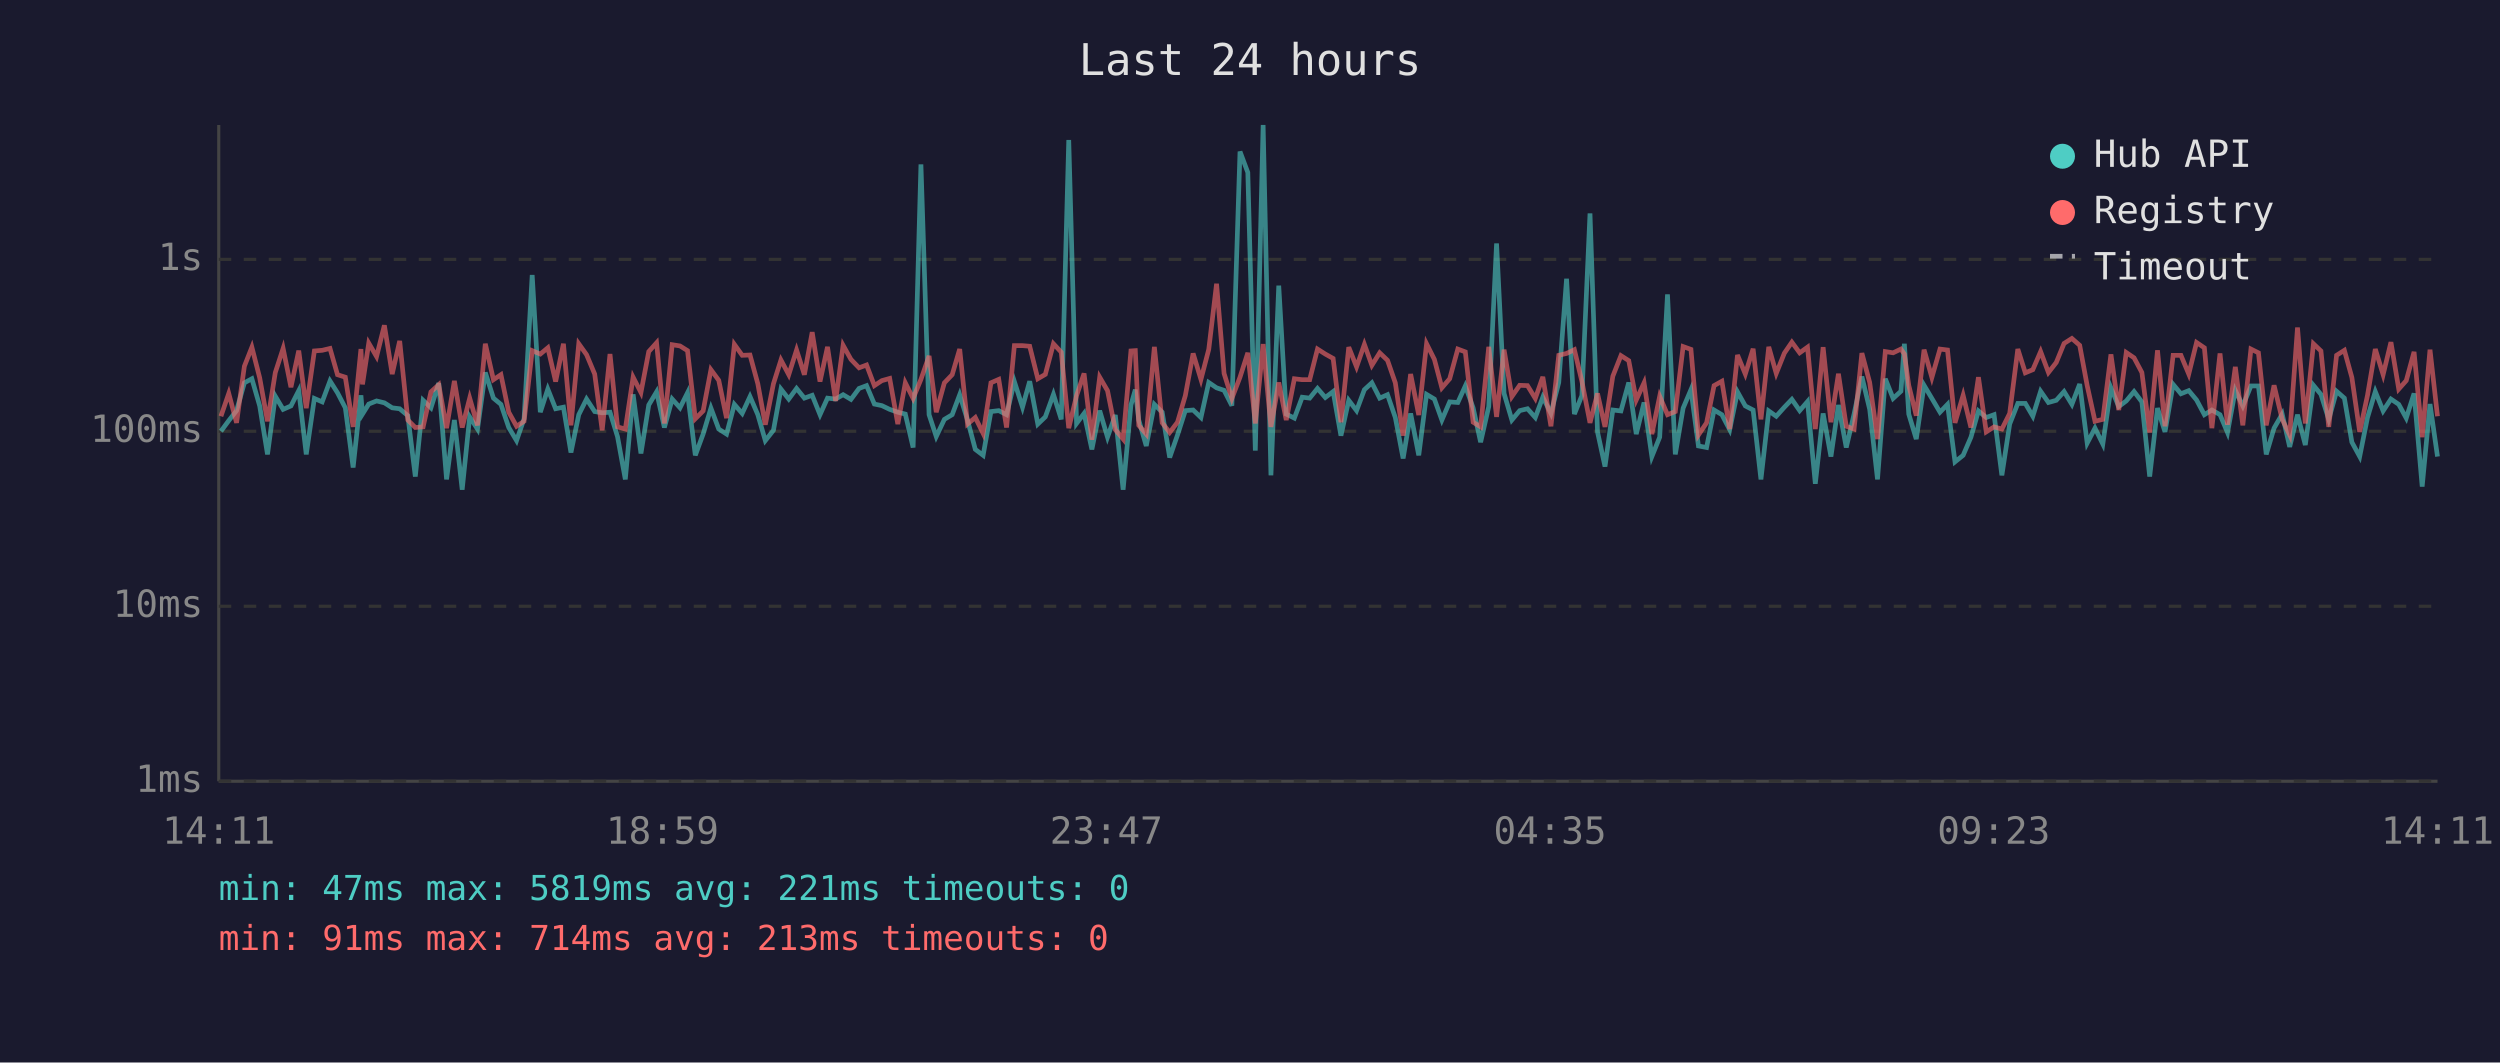
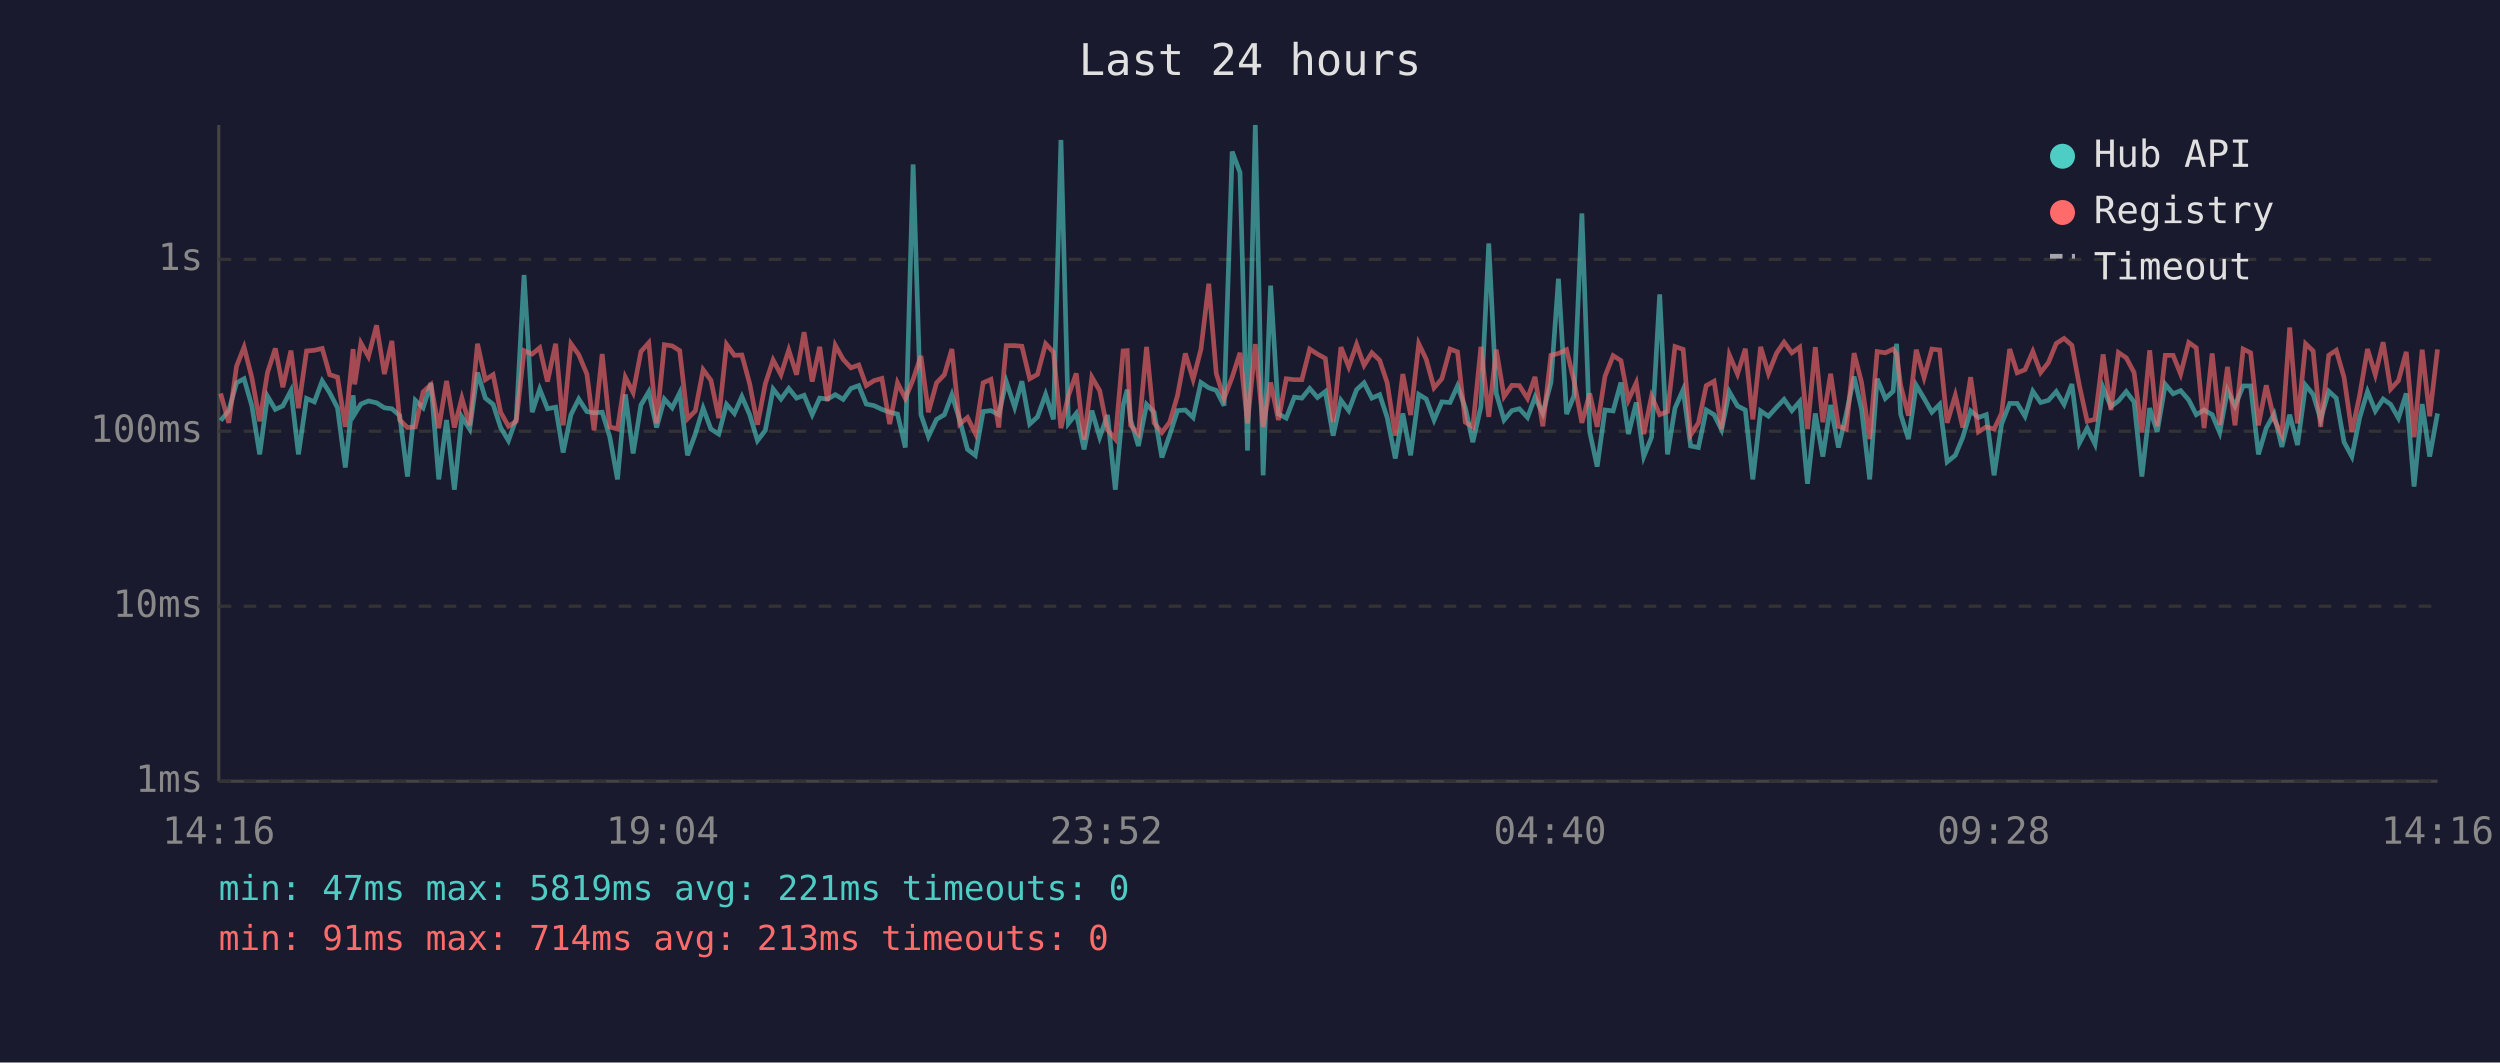
<svg xmlns="http://www.w3.org/2000/svg" viewBox="0 0 800 340" font-family="monospace" font-size="12">
  <rect width="800" height="340" fill="#1a1a2e" />
  <text x="400" y="24" fill="#e0e0e0" font-size="14" text-anchor="middle">Last 24 hours</text>
  <line x1="70" y1="40" x2="70" y2="250" stroke="#444" stroke-width="1" />
  <line x1="70" y1="250" x2="780" y2="250" stroke="#444" stroke-width="1" />
  <line x1="70" y1="250" x2="780" y2="250" stroke="#333" stroke-width="1" stroke-dasharray="4" />
  <text x="65" y="250" fill="#888" text-anchor="end" dominant-baseline="middle">1ms</text>
  <line x1="70" y1="194" x2="780" y2="194" stroke="#333" stroke-width="1" stroke-dasharray="4" />
  <text x="65" y="194" fill="#888" text-anchor="end" dominant-baseline="middle">10ms</text>
  <line x1="70" y1="138" x2="780" y2="138" stroke="#333" stroke-width="1" stroke-dasharray="4" />
  <text x="65" y="138" fill="#888" text-anchor="end" dominant-baseline="middle">100ms</text>
  <line x1="70" y1="83" x2="780" y2="83" stroke="#333" stroke-width="1" stroke-dasharray="4" />
  <text x="65" y="83" fill="#888" text-anchor="end" dominant-baseline="middle">1s</text>
-   <text x="70" y="270" fill="#888" text-anchor="middle">14:11</text>
-   <text x="212" y="270" fill="#888" text-anchor="middle">18:59</text>
-   <text x="354" y="270" fill="#888" text-anchor="middle">23:47</text>
-   <text x="496" y="270" fill="#888" text-anchor="middle">04:35</text>
-   <text x="638" y="270" fill="#888" text-anchor="middle">09:23</text>
-   <text x="780" y="270" fill="#888" text-anchor="middle">14:11</text>
-   <polyline points="70.7,138.0 73.2,134.6 75.7,131.4 78.2,122.5 80.6,121.2 83.1,129.9 85.6,145.4 88.1,126.8 90.6,131.0 93.1,129.9 95.6,125.0 98.0,145.4 100.6,127.5 103.1,128.6 105.6,121.9 108.0,125.7 110.5,130.5 113.0,149.6 115.5,126.5 116.0,132.5 118.0,129.3 120.5,128.3 123.0,128.9 125.5,130.5 127.9,130.8 130.5,133.0 132.9,152.5 135.4,128.1 137.9,130.5 140.4,122.6 142.9,153.4 145.4,134.4 147.9,156.7 150.3,133.4 152.8,137.3 155.3,119.2 157.9,127.4 160.3,129.4 162.8,136.8 165.3,141.0 167.7,134.0 170.3,88.0 172.9,131.9 175.3,124.5 177.8,130.8 180.3,130.3 182.7,144.8 185.2,132.7 187.7,127.7 190.3,131.7 192.7,132.1 195.2,131.9 197.6,139.7 200.1,153.4 202.6,126.2 205.1,145.1 207.6,129.6 210.1,125.4 212.6,136.8 215.1,127.7 217.6,130.5 220.0,125.7 222.5,145.7 225.0,138.9 227.5,130.6 230.0,137.3 232.5,138.9 235.0,129.4 237.5,132.3 240.0,126.9 242.5,132.7 244.9,141.0 247.5,137.7 249.9,124.5 252.4,127.7 254.9,124.3 257.4,127.4 259.9,126.5 262.4,132.7 264.8,127.4 267.4,127.7 269.8,126.3 272.3,127.8 274.9,124.3 277.3,123.4 279.8,129.3 282.2,129.8 284.7,131.0 287.3,131.9 289.7,132.5 292.2,143.2 294.7,52.6 297.3,132.7 299.6,139.7 302.2,134.2 304.7,132.7 307.1,126.3 309.6,134.4 312.1,143.8 314.6,145.7 317.1,131.7 319.6,131.4 322.1,132.7 324.6,122.1 327.2,130.3 329.5,122.0 332.1,135.7 334.5,133.4 337.1,126.2 339.6,134.2 342.0,44.8 344.5,135.5 346.9,132.3 349.4,143.8 351.9,131.4 354.4,139.9 356.9,132.8 359.4,156.7 361.9,129.6 363.3,124.7 364.4,134.4 366.8,142.7 369.4,129.4 371.9,131.9 374.3,146.4 376.8,139.2 379.3,131.4 381.8,131.2 384.3,133.6 386.8,122.4 389.3,124.1 391.7,124.9 394.2,129.8 396.8,48.5 399.3,55.2 401.7,144.2 404.2,40.0 406.7,152.1 409.2,91.4 411.6,132.5 414.2,133.8 416.7,127.1 419.1,127.4 421.6,124.3 424.1,127.2 426.6,125.3 429.1,139.4 431.6,128.1 434.1,131.4 436.6,124.7 439.0,122.5 441.5,127.4 444.0,126.3 446.5,133.6 449.0,146.7 451.4,132.3 454.0,145.7 456.5,126.2 459.0,127.7 461.4,134.4 463.9,128.6 466.5,128.8 468.9,123.5 471.4,130.5 473.8,141.5 476.4,130.1 478.9,77.9 481.3,125.9 483.8,134.4 486.3,131.4 488.8,130.8 491.3,133.6 493.7,127.1 496.3,132.3 498.8,122.4 501.3,89.2 503.8,132.5 506.2,126.6 508.8,68.3 511.2,138.2 513.6,149.3 516.1,131.2 518.7,131.5 521.2,122.4 523.6,138.9 526.1,128.8 528.6,146.1 531.1,139.9 533.6,94.2 536.1,145.4 538.6,130.6 541.1,124.7 543.5,142.7 546.1,143.2 548.5,131.2 551.0,132.7 553.5,137.5 556.0,125.4 558.5,129.9 561.0,131.2 563.5,153.4 566.0,131.5 568.4,133.2 571.0,130.3 573.4,127.8 575.9,131.4 578.4,128.5 580.9,154.8 583.4,132.3 585.9,146.1 588.3,129.6 590.8,143.2 593.3,132.5 595.8,120.5 598.3,131.0 600.8,153.4 603.3,121.2 605.8,127.5 608.3,125.2 609.4,110.0 610.8,132.5 613.2,140.5 615.7,123.3 618.2,127.5 620.8,131.9 623.2,129.4 625.6,147.8 628.2,145.7 630.7,139.9 633.1,131.5 635.6,133.6 638.1,132.7 640.6,152.1 643.1,135.7 645.7,129.1 648.1,129.1 650.5,133.2 653.0,125.2 655.5,128.8 658.0,128.1 660.5,125.3 663.0,129.4 665.5,122.9 667.9,141.8 670.4,137.0 672.9,142.1 675.5,124.1 678.0,130.1 680.4,128.3 682.9,125.3 685.4,128.6 687.9,152.5 690.4,130.6 692.8,138.2 695.4,123.0 697.9,126.0 700.4,125.0 702.9,128.0 705.4,132.7 707.8,131.2 710.4,132.7 712.8,138.4 715.3,124.9 717.7,129.9 720.3,123.5 722.7,123.5 725.2,145.4 727.7,137.0 730.3,132.5 732.7,143.0 735.2,132.7 737.7,142.4 740.3,123.3 742.7,126.2 745.2,134.2 747.7,125.2 750.2,127.4 752.6,141.5 755.1,146.1 757.6,133.6 760.1,125.3 762.6,131.5 765.1,127.7 767.6,129.4 770.0,133.8 772.5,125.9 775.1,155.7 777.6,129.3 780.0,146.1" fill="none" stroke="#4ecdc4" stroke-width="1.5" opacity="0.6" />
-   <polyline points="70.7,133.2 73.2,125.9 75.7,135.3 78.2,117.2 80.6,111.1 83.1,120.9 85.6,134.8 88.1,119.2 90.6,111.5 93.1,123.9 95.6,112.2 98.0,130.6 100.6,112.3 103.1,112.1 105.6,111.5 108.0,119.9 110.5,120.7 113.0,136.6 115.5,111.7 116.0,123.0 118.0,109.8 120.5,114.1 123.0,104.1 125.5,119.7 127.9,109.1 130.5,134.4 132.9,136.8 135.4,136.6 137.9,125.4 140.4,123.1 142.9,137.0 145.4,121.9 147.9,136.8 150.3,127.4 152.8,136.1 155.3,110.0 157.9,121.5 160.3,119.9 162.8,131.9 165.3,136.4 167.7,134.8 170.3,112.2 172.9,113.3 175.3,111.3 177.8,122.1 180.3,110.0 182.7,136.1 185.2,110.0 187.7,113.5 190.3,119.7 192.7,137.7 195.2,113.3 197.6,136.6 200.1,137.3 202.6,120.7 205.1,125.6 207.6,112.5 210.1,109.7 212.6,135.5 215.1,110.3 217.6,110.7 220.0,112.2 222.5,134.0 225.0,131.5 227.5,118.3 230.0,121.7 232.5,133.8 235.0,110.2 237.5,113.7 240.0,113.6 242.5,122.8 244.9,135.9 247.5,122.8 249.9,115.2 252.4,119.9 254.9,112.0 257.4,119.9 259.9,106.3 262.4,122.1 264.8,111.0 267.4,128.3 269.8,110.5 272.3,115.0 274.9,117.7 277.3,116.8 279.8,123.4 282.2,121.8 284.7,121.1 287.3,135.7 289.7,122.5 292.2,127.5 294.7,121.4 297.3,113.9 299.6,131.9 302.2,122.5 304.7,119.9 307.1,111.7 309.6,135.7 312.1,133.6 314.6,138.7 317.1,122.5 319.6,121.4 322.1,136.8 324.6,110.6 327.2,110.6 329.5,110.8 332.1,121.2 334.5,119.8 337.1,110.0 339.6,112.7 342.0,137.0 344.5,126.6 346.9,119.5 349.4,140.7 351.9,120.7 354.4,125.0 356.9,137.5 359.4,140.5 361.9,112.3 363.3,112.2 364.4,136.1 366.8,138.9 369.4,111.0 371.9,135.3 374.3,138.4 376.8,135.1 379.3,126.6 381.8,113.1 384.3,121.4 386.8,111.8 389.3,90.8 391.7,119.5 394.2,127.5 396.8,120.7 399.3,112.9 401.7,135.5 404.2,110.1 406.7,136.6 409.2,122.4 411.6,134.4 414.2,121.2 416.7,121.5 419.1,121.5 421.6,111.7 424.1,113.3 426.6,114.7 429.1,135.1 431.6,111.1 434.1,117.4 436.6,110.2 439.0,116.9 441.5,112.9 444.0,115.3 446.5,122.5 449.0,139.4 451.4,119.7 454.0,132.8 456.5,110.0 459.0,115.0 461.4,124.1 463.9,121.2 466.5,111.7 468.9,112.6 471.4,135.1 473.8,136.6 476.4,111.0 478.9,133.4 481.3,111.9 483.8,126.9 486.3,123.3 488.8,123.4 491.3,127.5 493.7,120.6 496.3,136.4 498.8,113.7 501.3,113.1 503.8,111.9 506.2,122.0 508.8,135.3 511.2,125.9 513.6,136.6 516.1,120.4 518.7,113.8 521.2,115.4 523.6,128.0 526.1,122.5 528.6,138.9 531.1,126.8 533.6,132.7 536.1,131.7 538.6,110.9 541.1,111.8 543.5,139.2 546.1,135.3 548.5,123.4 551.0,122.0 553.5,137.3 556.0,113.6 558.5,119.7 561.0,111.6 563.5,134.2 566.0,111.0 568.4,119.5 571.0,113.0 573.4,109.5 575.9,112.9 578.4,111.1 580.9,137.3 583.4,111.1 585.9,135.1 588.3,119.6 590.8,136.4 593.3,137.3 595.8,113.0 598.3,122.4 600.8,140.5 603.3,112.5 605.8,112.9 608.3,111.7 609.4,113.3 610.8,123.3 613.2,133.0 615.7,111.9 618.2,120.8 620.8,111.7 623.2,112.0 625.6,135.3 628.2,126.5 630.7,136.8 633.1,120.7 635.6,138.2 638.1,136.6 640.6,137.3 643.1,132.3 645.7,111.7 648.1,119.3 650.5,118.3 653.0,112.5 655.5,119.2 658.0,116.0 660.5,109.9 663.0,108.3 665.5,110.5 667.9,123.4 670.4,134.8 672.9,134.2 675.5,113.4 678.0,131.2 680.4,112.8 682.9,114.5 685.4,119.2 687.9,138.4 690.4,112.1 692.8,136.4 695.4,113.7 697.9,113.7 700.4,119.7 702.9,109.6 705.4,111.3 707.8,137.0 710.4,113.1 712.8,135.9 715.3,117.4 717.7,136.1 720.3,111.7 722.7,112.9 725.2,136.1 727.7,123.3 730.3,134.2 732.7,139.2 735.2,104.8 737.7,135.5 740.3,110.0 742.7,112.3 745.2,136.6 747.7,113.7 750.2,112.1 752.6,120.8 755.1,138.2 757.6,126.5 760.1,111.7 762.6,119.9 765.1,109.5 767.6,124.5 770.0,121.8 772.5,112.6 775.1,139.9 777.6,111.9 780.0,133.2" fill="none" stroke="#ff6b6b" stroke-width="1.5" opacity="0.6" />
+   <text x="70" y="270" fill="#888" text-anchor="middle">14:16</text>
+   <text x="212" y="270" fill="#888" text-anchor="middle">19:04</text>
+   <text x="354" y="270" fill="#888" text-anchor="middle">23:52</text>
+   <text x="496" y="270" fill="#888" text-anchor="middle">04:40</text>
+   <text x="638" y="270" fill="#888" text-anchor="middle">09:28</text>
+   <text x="780" y="270" fill="#888" text-anchor="middle">14:16</text>
+   <polyline points="70.6,134.6 73.2,131.4 75.7,122.5 78.1,121.2 80.6,129.9 83.1,145.4 85.6,126.8 88.1,131.0 90.5,129.9 93.1,125.0 95.5,145.4 98.1,127.5 100.6,128.6 103.1,121.9 105.5,125.7 108.0,130.5 110.5,149.6 113.0,126.5 113.5,132.5 115.5,129.3 117.9,128.3 120.5,128.9 123.0,130.5 125.4,130.8 127.9,133.0 130.4,152.5 132.9,128.1 135.4,130.5 137.9,122.6 140.4,153.4 142.9,134.4 145.4,156.7 147.8,133.4 150.3,137.3 152.8,119.2 155.3,127.4 157.8,129.4 160.2,136.8 162.7,141.0 165.2,134.0 167.7,88.0 170.3,131.9 172.7,124.5 175.2,130.8 177.8,130.3 180.2,144.8 182.7,132.7 185.2,127.7 187.8,131.7 190.1,132.1 192.7,131.9 195.1,139.7 197.6,153.4 200.1,126.2 202.6,145.1 205.1,129.6 207.6,125.4 210.1,136.8 212.6,127.7 215.1,130.5 217.5,125.7 220.0,145.7 222.5,138.9 225.0,130.6 227.5,137.3 230.0,138.9 232.5,129.4 235.0,132.3 237.4,126.9 239.9,132.7 242.4,141.0 244.9,137.7 247.4,124.5 249.9,127.7 252.4,124.3 254.9,127.4 257.3,126.5 259.9,132.7 262.3,127.4 264.8,127.7 267.3,126.3 269.8,127.8 272.3,124.3 274.8,123.4 277.2,129.3 279.7,129.8 282.2,131.0 284.7,131.9 287.2,132.5 289.7,143.2 292.2,52.6 294.7,132.7 297.1,139.7 299.7,134.2 302.2,132.7 304.6,126.3 307.1,134.4 309.6,143.8 312.1,145.7 314.6,131.7 317.1,131.4 319.6,132.7 322.0,122.1 324.7,130.3 327.0,122.0 329.5,135.7 332.0,133.4 334.6,126.2 337.1,134.2 339.5,44.8 341.9,135.5 344.4,132.3 346.9,143.8 349.4,131.4 351.9,139.9 354.4,132.8 356.9,156.7 359.4,129.6 360.7,124.7 361.8,134.4 364.3,142.7 366.9,129.4 369.3,131.9 371.8,146.4 374.3,139.2 376.8,131.4 379.3,131.2 381.8,133.6 384.3,122.4 386.8,124.1 389.2,124.9 391.7,129.8 394.3,48.5 396.8,55.2 399.2,144.2 401.7,40.0 404.2,152.1 406.6,91.4 409.1,132.5 411.6,133.8 414.2,127.1 416.6,127.4 419.1,124.3 421.6,127.2 424.1,125.3 426.6,139.4 429.1,128.1 431.6,131.4 434.1,124.7 436.5,122.5 439.0,127.4 441.5,126.3 443.9,133.6 446.5,146.7 448.9,132.3 451.4,145.7 454.0,126.2 456.4,127.7 458.9,134.4 461.4,128.6 464.0,128.8 466.4,123.5 468.9,130.5 471.3,141.5 473.9,130.1 476.4,77.9 478.8,125.9 481.3,134.4 483.8,131.4 486.2,130.8 488.8,133.6 491.2,127.1 493.7,132.3 496.3,122.4 498.7,89.2 501.3,132.5 503.7,126.6 506.2,68.3 508.7,138.2 511.1,149.3 513.6,131.2 516.2,131.5 518.7,122.4 521.1,138.9 523.6,128.8 526.0,146.1 528.5,139.9 531.1,94.2 533.6,145.4 536.0,130.6 538.6,124.7 541.0,142.7 543.5,143.2 546.0,131.2 548.5,132.7 550.9,137.5 553.4,125.4 556.0,129.9 558.5,131.2 560.9,153.4 563.4,131.5 565.9,133.2 568.5,130.3 570.9,127.8 573.4,131.4 575.9,128.5 578.4,154.8 580.9,132.3 583.3,146.1 585.8,129.6 588.3,143.2 590.8,132.5 593.3,120.5 595.7,131.0 598.3,153.4 600.7,121.2 603.3,127.5 605.8,125.2 606.9,110.0 608.2,132.5 610.7,140.5 613.2,123.3 615.7,127.5 618.2,131.9 620.7,129.4 623.1,147.8 625.7,145.7 628.1,139.9 630.6,131.5 633.1,133.6 635.6,132.7 638.1,152.1 640.5,135.7 643.1,129.1 645.5,129.1 648.0,133.2 650.5,125.2 653.0,128.8 655.5,128.1 658.0,125.3 660.5,129.4 663.0,122.9 665.4,141.8 667.9,137.0 670.4,142.1 673.0,124.1 675.5,130.1 677.9,128.3 680.4,125.3 682.9,128.6 685.4,152.5 687.9,130.6 690.3,138.2 692.9,123.0 695.4,126.0 697.8,125.0 700.4,128.0 702.8,132.7 705.3,131.2 707.9,132.7 710.3,138.4 712.8,124.9 715.2,129.9 717.8,123.5 720.2,123.5 722.7,145.4 725.2,137.0 727.7,132.5 730.2,143.0 732.7,132.7 735.2,142.4 737.8,123.3 740.2,126.2 742.6,134.2 745.2,125.2 747.6,127.4 750.1,141.5 752.6,146.1 755.1,133.6 757.6,125.3 760.1,131.5 762.6,127.7 765.0,129.4 767.5,133.8 770.0,125.9 772.5,155.7 775.1,129.3 777.5,146.1 780.0,132.3" fill="none" stroke="#4ecdc4" stroke-width="1.5" opacity="0.6" />
+   <polyline points="70.6,125.9 73.2,135.3 75.7,117.2 78.1,111.1 80.6,120.9 83.1,134.8 85.6,119.2 88.1,111.5 90.5,123.9 93.1,112.2 95.5,130.6 98.1,112.3 100.6,112.1 103.1,111.5 105.5,119.9 108.0,120.7 110.5,136.6 113.0,111.7 113.5,123.0 115.5,109.8 117.9,114.1 120.5,104.1 123.0,119.7 125.4,109.1 127.9,134.4 130.4,136.8 132.9,136.6 135.4,125.4 137.9,123.1 140.4,137.0 142.9,121.9 145.4,136.8 147.8,127.4 150.3,136.1 152.8,110.0 155.3,121.5 157.8,119.9 160.2,131.9 162.7,136.4 165.2,134.8 167.7,112.2 170.3,113.3 172.7,111.3 175.2,122.1 177.8,110.0 180.2,136.1 182.7,110.0 185.2,113.5 187.8,119.7 190.1,137.7 192.7,113.3 195.1,136.6 197.6,137.3 200.1,120.7 202.6,125.6 205.1,112.5 207.6,109.7 210.1,135.5 212.6,110.3 215.1,110.7 217.5,112.2 220.0,134.0 222.5,131.5 225.0,118.3 227.5,121.7 230.0,133.8 232.5,110.2 235.0,113.7 237.4,113.6 239.9,122.8 242.4,135.9 244.9,122.8 247.4,115.2 249.9,119.9 252.4,112.0 254.9,119.9 257.3,106.3 259.9,122.1 262.3,111.0 264.8,128.3 267.3,110.5 269.8,115.0 272.3,117.7 274.8,116.8 277.2,123.4 279.7,121.8 282.2,121.1 284.7,135.7 287.2,122.5 289.7,127.5 292.2,121.4 294.7,113.9 297.1,131.9 299.7,122.5 302.2,119.9 304.6,111.7 307.1,135.7 309.6,133.6 312.1,138.7 314.6,122.5 317.1,121.4 319.6,136.8 322.0,110.6 324.7,110.6 327.0,110.8 329.5,121.2 332.0,119.8 334.6,110.0 337.1,112.7 339.5,137.0 341.9,126.6 344.4,119.5 346.9,140.7 349.4,120.7 351.9,125.0 354.4,137.5 356.9,140.5 359.4,112.3 360.7,112.2 361.8,136.1 364.3,138.9 366.9,111.0 369.3,135.3 371.8,138.4 374.3,135.1 376.8,126.6 379.3,113.1 381.8,121.4 384.3,111.8 386.8,90.8 389.2,119.5 391.7,127.5 394.3,120.7 396.8,112.9 399.2,135.5 401.7,110.1 404.2,136.6 406.6,122.4 409.1,134.4 411.6,121.2 414.2,121.5 416.6,121.5 419.1,111.7 421.6,113.3 424.1,114.7 426.6,135.1 429.1,111.1 431.6,117.4 434.1,110.2 436.5,116.9 439.0,112.9 441.5,115.3 443.9,122.5 446.5,139.4 448.9,119.7 451.4,132.8 454.0,110.0 456.4,115.0 458.9,124.1 461.4,121.2 464.0,111.7 466.4,112.6 468.9,135.1 471.3,136.6 473.9,111.0 476.4,133.4 478.8,111.9 481.3,126.9 483.8,123.3 486.2,123.4 488.8,127.5 491.2,120.6 493.7,136.4 496.3,113.7 498.7,113.1 501.3,111.9 503.7,122.0 506.2,135.3 508.7,125.9 511.1,136.6 513.6,120.4 516.2,113.8 518.7,115.4 521.1,128.0 523.6,122.5 526.0,138.9 528.5,126.8 531.1,132.7 533.6,131.7 536.0,110.9 538.6,111.8 541.0,139.2 543.5,135.3 546.0,123.4 548.5,122.0 550.9,137.3 553.4,113.6 556.0,119.7 558.5,111.6 560.9,134.2 563.4,111.0 565.9,119.5 568.5,113.0 570.9,109.5 573.4,112.9 575.9,111.1 578.4,137.3 580.9,111.1 583.3,135.1 585.8,119.6 588.3,136.4 590.8,137.3 593.3,113.0 595.7,122.4 598.3,140.5 600.7,112.5 603.3,112.9 605.8,111.7 606.9,113.3 608.2,123.3 610.7,133.0 613.2,111.9 615.7,120.8 618.2,111.7 620.7,112.0 623.1,135.3 625.7,126.5 628.1,136.8 630.6,120.7 633.1,138.2 635.6,136.6 638.1,137.3 640.5,132.3 643.1,111.7 645.5,119.3 648.0,118.3 650.5,112.5 653.0,119.2 655.5,116.0 658.0,109.9 660.5,108.3 663.0,110.5 665.4,123.4 667.9,134.8 670.4,134.2 673.0,113.4 675.5,131.2 677.9,112.8 680.4,114.5 682.9,119.2 685.4,138.4 687.9,112.1 690.3,136.4 692.9,113.7 695.4,113.7 697.8,119.7 700.4,109.6 702.8,111.3 705.3,137.0 707.9,113.1 710.3,135.9 712.8,117.4 715.2,136.1 717.8,111.7 720.2,112.9 722.7,136.1 725.2,123.3 727.7,134.2 730.2,139.2 732.7,104.8 735.2,135.5 737.8,110.0 740.2,112.3 742.6,136.6 745.2,113.7 747.6,112.1 750.1,120.8 752.6,138.2 755.1,126.5 757.6,111.7 760.1,119.9 762.6,109.5 765.0,124.5 767.5,121.8 770.0,112.6 772.5,139.9 775.1,111.9 777.5,133.2 780.0,111.8" fill="none" stroke="#ff6b6b" stroke-width="1.5" opacity="0.6" />
  <circle cx="660" cy="50" r="4" fill="#4ecdc4" />
  <text x="670" y="50" fill="#e0e0e0" dominant-baseline="middle">Hub API</text>
  <circle cx="660" cy="68" r="4" fill="#ff6b6b" />
  <text x="670" y="68" fill="#e0e0e0" dominant-baseline="middle">Registry</text>
  <line x1="656" y1="82" x2="664" y2="82" stroke="#e0e0e0" stroke-width="1.5" stroke-dasharray="4,3" opacity="0.7" />
  <text x="670" y="86" fill="#e0e0e0" dominant-baseline="middle">Timeout</text>
  <text x="70" y="288" fill="#4ecdc4" font-size="11">min: 47ms  max: 5819ms  avg: 221ms  timeouts: 0</text>
  <text x="70" y="304" fill="#ff6b6b" font-size="11">min: 91ms  max: 714ms  avg: 213ms  timeouts: 0</text>
</svg>
